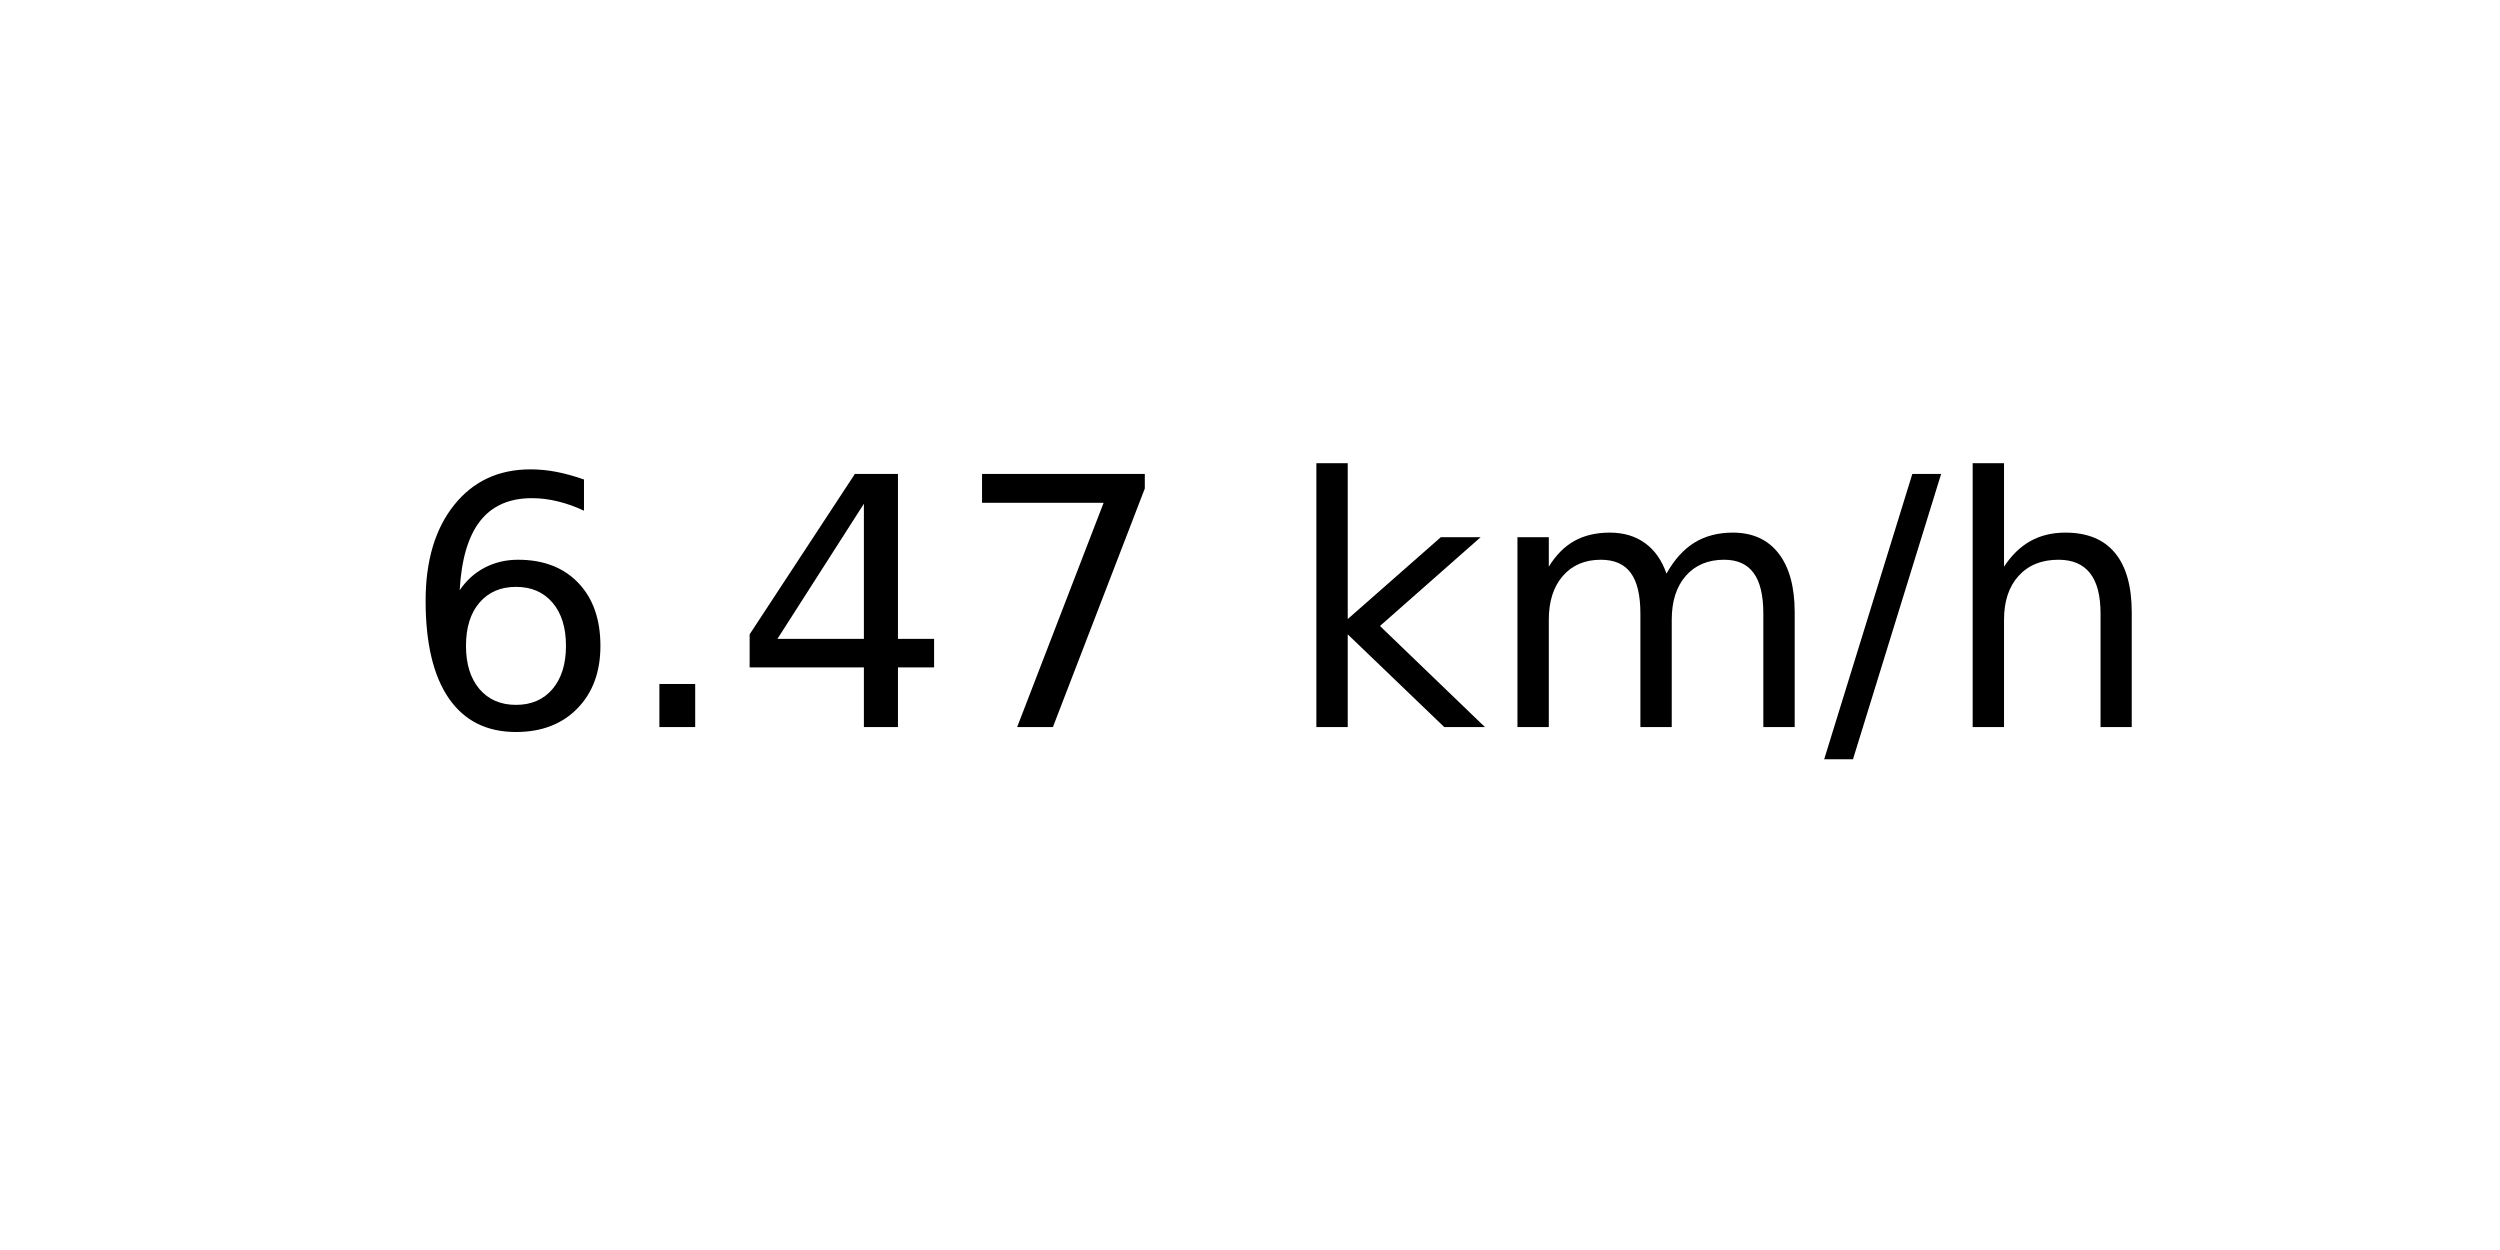
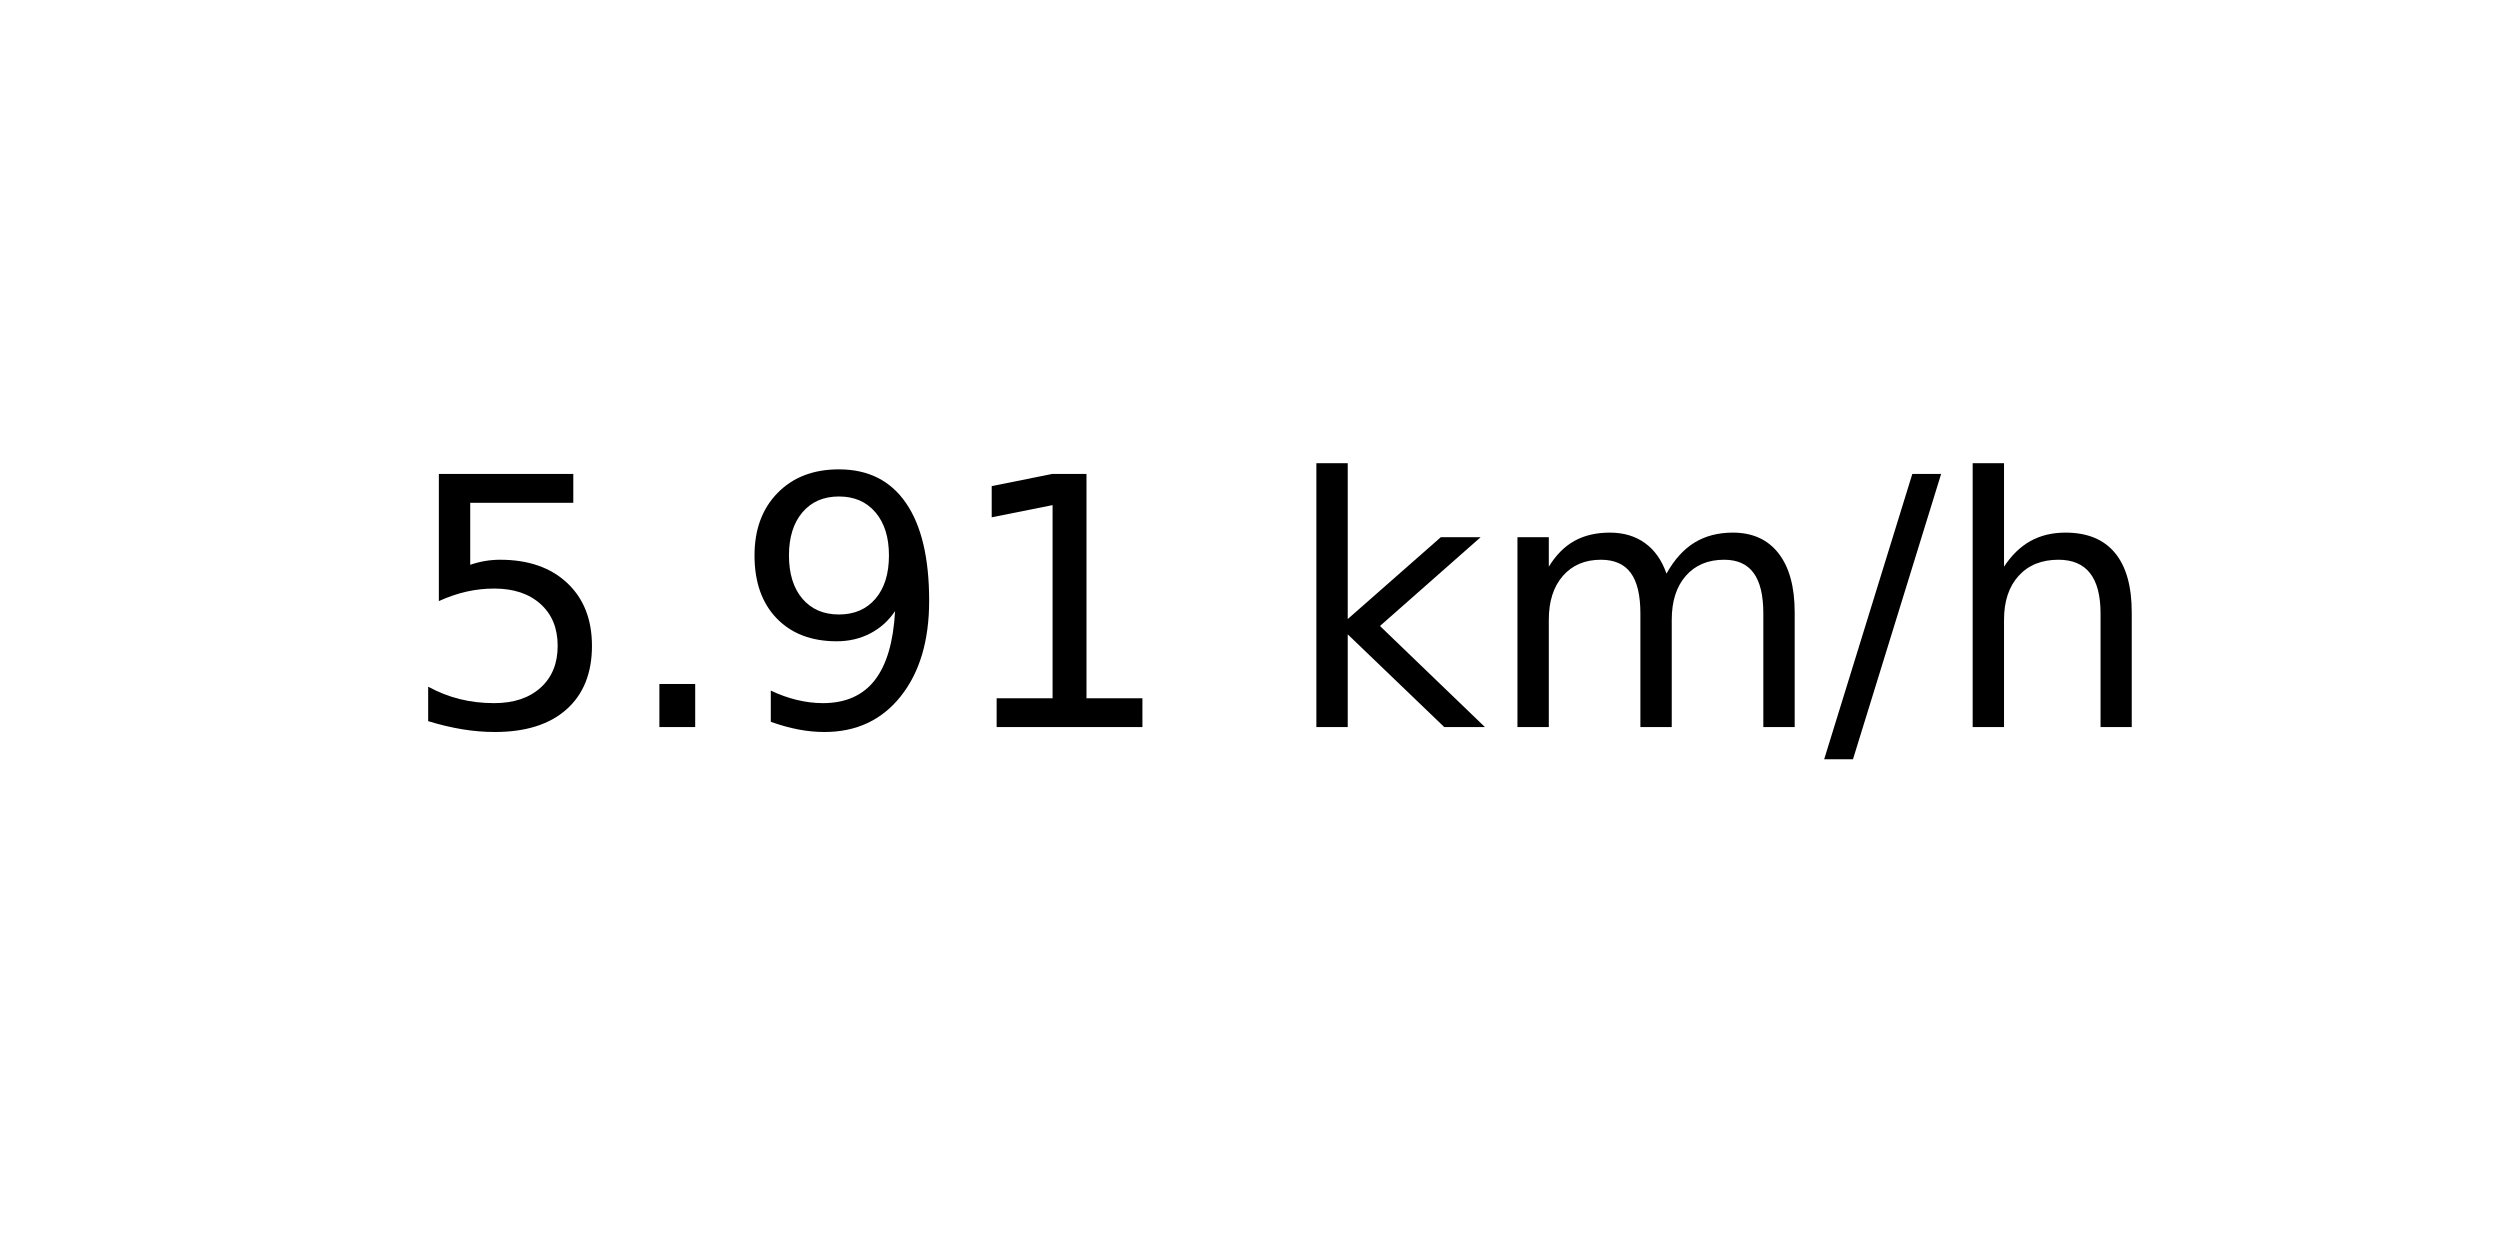
<svg xmlns="http://www.w3.org/2000/svg" xmlns:xlink="http://www.w3.org/1999/xlink" width="72pt" height="36pt" viewBox="0 0 72 36" version="1.1">
  <defs>
    <style type="text/css">*{stroke-linejoin: round; stroke-linecap: butt}</style>
  </defs>
  <g id="figure_1">
    <g id="axes_1">
      <g id="text_1">
        <g transform="translate(11.55937 20.93937) scale(0.1 -0.1)">
          <defs>
-             <path id="DejaVuSans-36" d="M 2113 2584  Q 1688 2584 1439 2293  Q 1191 2003 1191 1497  Q 1191 994 1439 701  Q 1688 409 2113 409  Q 2538 409 2786 701  Q 3034 994 3034 1497  Q 3034 2003 2786 2293  Q 2538 2584 2113 2584  z M 3366 4563  L 3366 3988  Q 3128 4100 2886 4159  Q 2644 4219 2406 4219  Q 1781 4219 1451 3797  Q 1122 3375 1075 2522  Q 1259 2794 1537 2939  Q 1816 3084 2150 3084  Q 2853 3084 3261 2657  Q 3669 2231 3669 1497  Q 3669 778 3244 343  Q 2819 -91 2113 -91  Q 1303 -91 875 529  Q 447 1150 447 2328  Q 447 3434 972 4092  Q 1497 4750 2381 4750  Q 2619 4750 2861 4703  Q 3103 4656 3366 4563  z " transform="scale(0.015625)" />
+             <path id="DejaVuSans-35" d="M 691 4666  L 3169 4666  L 3169 4134  L 1269 4134  L 1269 2991  Q 1406 3038 1543 3061  Q 1681 3084 1819 3084  Q 2600 3084 3056 2656  Q 3513 2228 3513 1497  Q 3513 744 3044 326  Q 2575 -91 1722 -91  Q 1428 -91 1123 -41  Q 819 9 494 109  L 494 744  Q 775 591 1075 516  Q 1375 441 1709 441  Q 2250 441 2565 725  Q 2881 1009 2881 1497  Q 2881 1984 2565 2268  Q 2250 2553 1709 2553  Q 1456 2553 1204 2497  Q 953 2441 691 2322  L 691 4666  z " transform="scale(0.015625)" />
            <path id="DejaVuSans-2e" d="M 684 794  L 1344 794  L 1344 0  L 684 0  L 684 794  z " transform="scale(0.015625)" />
-             <path id="DejaVuSans-34" d="M 2419 4116  L 825 1625  L 2419 1625  L 2419 4116  z M 2253 4666  L 3047 4666  L 3047 1625  L 3713 1625  L 3713 1100  L 3047 1100  L 3047 0  L 2419 0  L 2419 1100  L 313 1100  L 313 1709  L 2253 4666  z " transform="scale(0.015625)" />
-             <path id="DejaVuSans-37" d="M 525 4666  L 3525 4666  L 3525 4397  L 1831 0  L 1172 0  L 2766 4134  L 525 4134  L 525 4666  z " transform="scale(0.015625)" />
+             <path id="DejaVuSans-39" d="M 703 97  L 703 672  Q 941 559 1184 500  Q 1428 441 1663 441  Q 2288 441 2617 861  Q 2947 1281 2994 2138  Q 2813 1869 2534 1725  Q 2256 1581 1919 1581  Q 1219 1581 811 2004  Q 403 2428 403 3163  Q 403 3881 828 4315  Q 1253 4750 1959 4750  Q 2769 4750 3195 4129  Q 3622 3509 3622 2328  Q 3622 1225 3098 567  Q 2575 -91 1691 -91  Q 1453 -91 1209 -44  Q 966 3 703 97  z M 1959 2075  Q 2384 2075 2632 2365  Q 2881 2656 2881 3163  Q 2881 3666 2632 3958  Q 2384 4250 1959 4250  Q 1534 4250 1286 3958  Q 1038 3666 1038 3163  Q 1038 2656 1286 2365  Q 1534 2075 1959 2075  z " transform="scale(0.015625)" />
+             <path id="DejaVuSans-31" d="M 794 531  L 1825 531  L 1825 4091  L 703 3866  L 703 4441  L 1819 4666  L 2450 4666  L 2450 531  L 3481 531  L 3481 0  L 794 0  L 794 531  z " transform="scale(0.015625)" />
            <path id="DejaVuSans-20" transform="scale(0.015625)" />
            <path id="DejaVuSans-6b" d="M 581 4863  L 1159 4863  L 1159 1991  L 2875 3500  L 3609 3500  L 1753 1863  L 3688 0  L 2938 0  L 1159 1709  L 1159 0  L 581 0  L 581 4863  z " transform="scale(0.015625)" />
            <path id="DejaVuSans-6d" d="M 3328 2828  Q 3544 3216 3844 3400  Q 4144 3584 4550 3584  Q 5097 3584 5394 3201  Q 5691 2819 5691 2113  L 5691 0  L 5113 0  L 5113 2094  Q 5113 2597 4934 2840  Q 4756 3084 4391 3084  Q 3944 3084 3684 2787  Q 3425 2491 3425 1978  L 3425 0  L 2847 0  L 2847 2094  Q 2847 2600 2669 2842  Q 2491 3084 2119 3084  Q 1678 3084 1418 2786  Q 1159 2488 1159 1978  L 1159 0  L 581 0  L 581 3500  L 1159 3500  L 1159 2956  Q 1356 3278 1631 3431  Q 1906 3584 2284 3584  Q 2666 3584 2933 3390  Q 3200 3197 3328 2828  z " transform="scale(0.015625)" />
            <path id="DejaVuSans-2f" d="M 1625 4666  L 2156 4666  L 531 -594  L 0 -594  L 1625 4666  z " transform="scale(0.015625)" />
            <path id="DejaVuSans-68" d="M 3513 2113  L 3513 0  L 2938 0  L 2938 2094  Q 2938 2591 2744 2837  Q 2550 3084 2163 3084  Q 1697 3084 1428 2787  Q 1159 2491 1159 1978  L 1159 0  L 581 0  L 581 4863  L 1159 4863  L 1159 2956  Q 1366 3272 1645 3428  Q 1925 3584 2291 3584  Q 2894 3584 3203 3211  Q 3513 2838 3513 2113  z " transform="scale(0.015625)" />
          </defs>
-           <use xlink:href="#DejaVuSans-36" />
+           <use xlink:href="#DejaVuSans-35" />
          <use xlink:href="#DejaVuSans-2e" x="63.623" />
-           <use xlink:href="#DejaVuSans-34" x="95.41" />
-           <use xlink:href="#DejaVuSans-37" x="159.033" />
+           <use xlink:href="#DejaVuSans-39" x="95.41" />
+           <use xlink:href="#DejaVuSans-31" x="159.033" />
          <use xlink:href="#DejaVuSans-20" x="222.656" />
          <use xlink:href="#DejaVuSans-6b" x="254.443" />
          <use xlink:href="#DejaVuSans-6d" x="312.354" />
          <use xlink:href="#DejaVuSans-2f" x="409.766" />
          <use xlink:href="#DejaVuSans-68" x="443.457" />
        </g>
      </g>
    </g>
  </g>
</svg>
